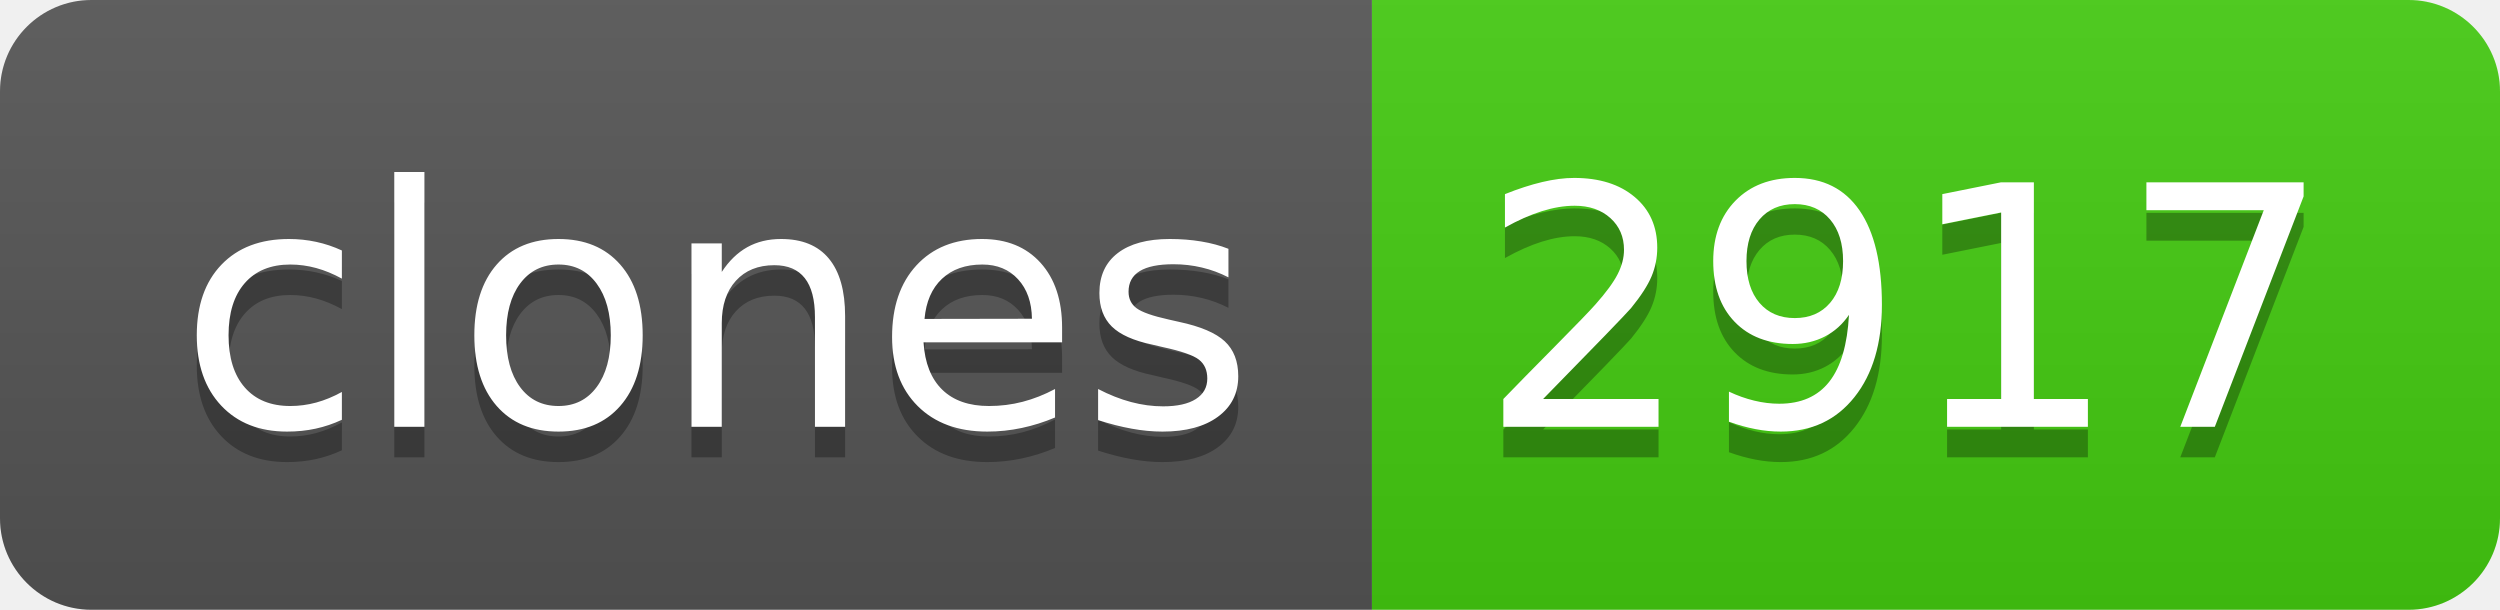
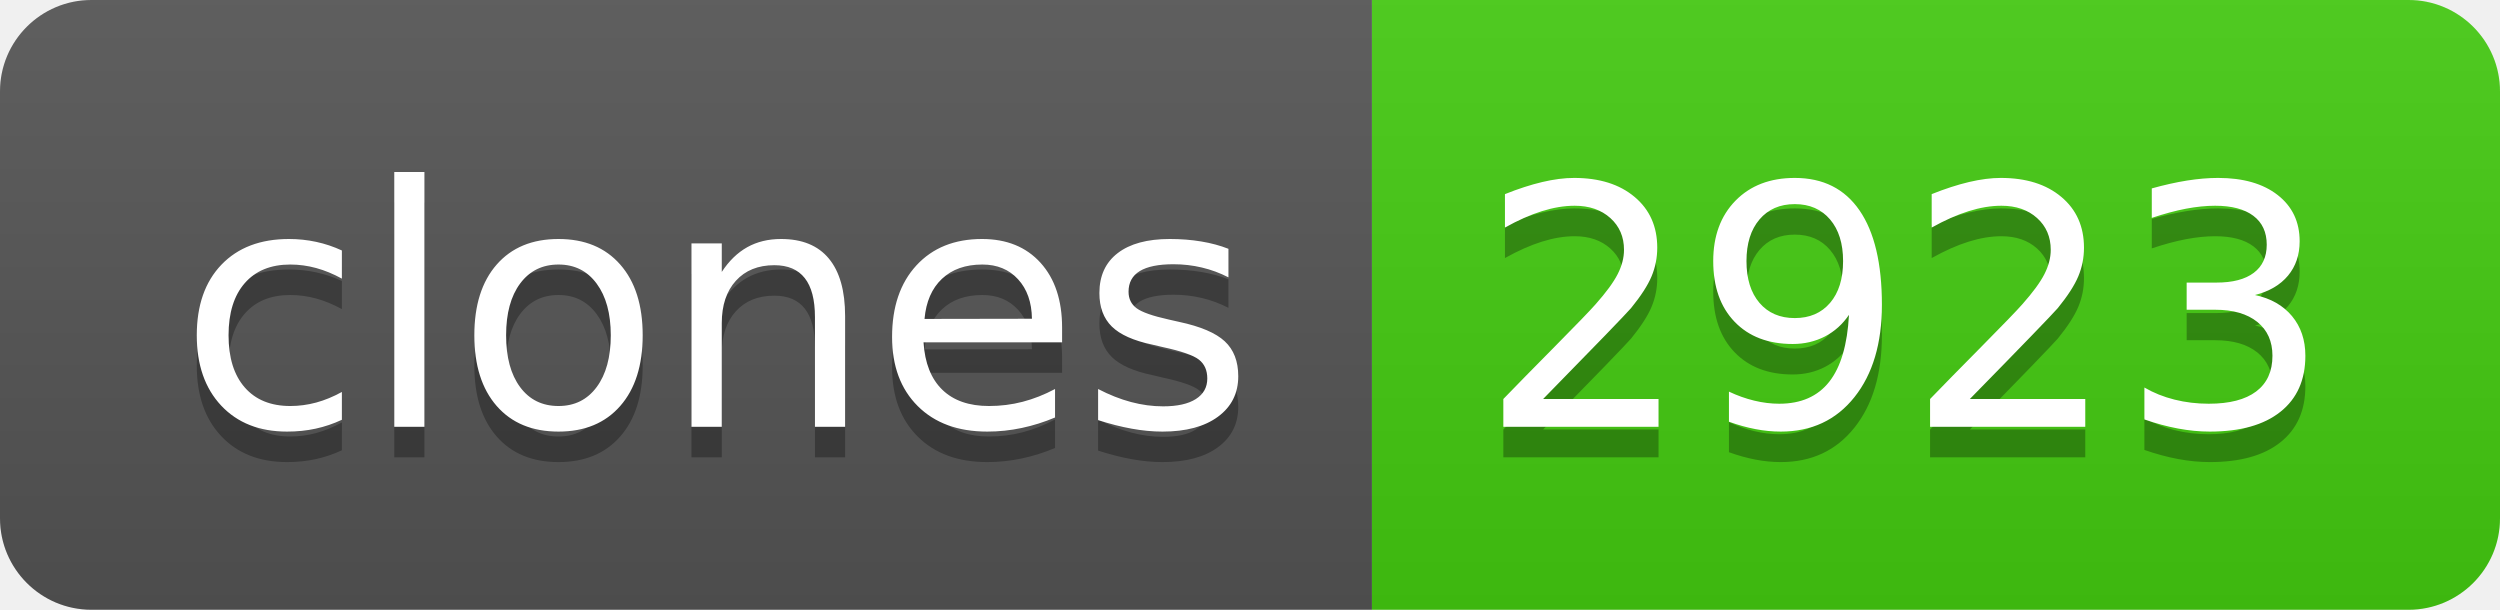
- <svg xmlns="http://www.w3.org/2000/svg" width="82" height="20" role="img" aria-label="clones: 2917">
+ <svg xmlns="http://www.w3.org/2000/svg" width="82" height="20" role="img" aria-label="clones: 2923">
  <linearGradient id="s" x2="0" y2="100%">
    <stop offset="0" stop-color="#bbb" stop-opacity=".1" />
    <stop offset="1" stop-opacity=".1" />
  </linearGradient>
  <clipPath id="r">
    <rect width="82" height="20" rx="3" fill="#fff" />
  </clipPath>
  <g clip-path="url(#r)">
    <rect width="45" height="20" fill="#555" />
    <rect x="45" width="37" height="20" fill="#4c1" />
    <rect width="82" height="20" fill="url(#s)" />
  </g>
  <g fill="#fff" text-anchor="middle" font-family="Verdana,Geneva,DejaVu Sans,sans-serif" text-rendering="geometricPrecision" font-size="110">
    <text aria-hidden="true" x="235" y="150" fill="#010101" fill-opacity=".3" transform="scale(.1)" textLength="350">clones</text>
    <text x="235" y="140" transform="scale(.1)" fill="#fff" textLength="350">clones</text>
-     <text aria-hidden="true" x="625" y="150" fill="#010101" fill-opacity=".3" transform="scale(.1)" textLength="270">2917</text>
-     <text x="625" y="140" transform="scale(.1)" fill="#fff" textLength="270">2917</text>
+     <text aria-hidden="true" x="625" y="150" fill="#010101" fill-opacity=".3" transform="scale(.1)" textLength="270">2923</text>
+     <text x="625" y="140" transform="scale(.1)" fill="#fff" textLength="270">2923</text>
  </g>
</svg>
